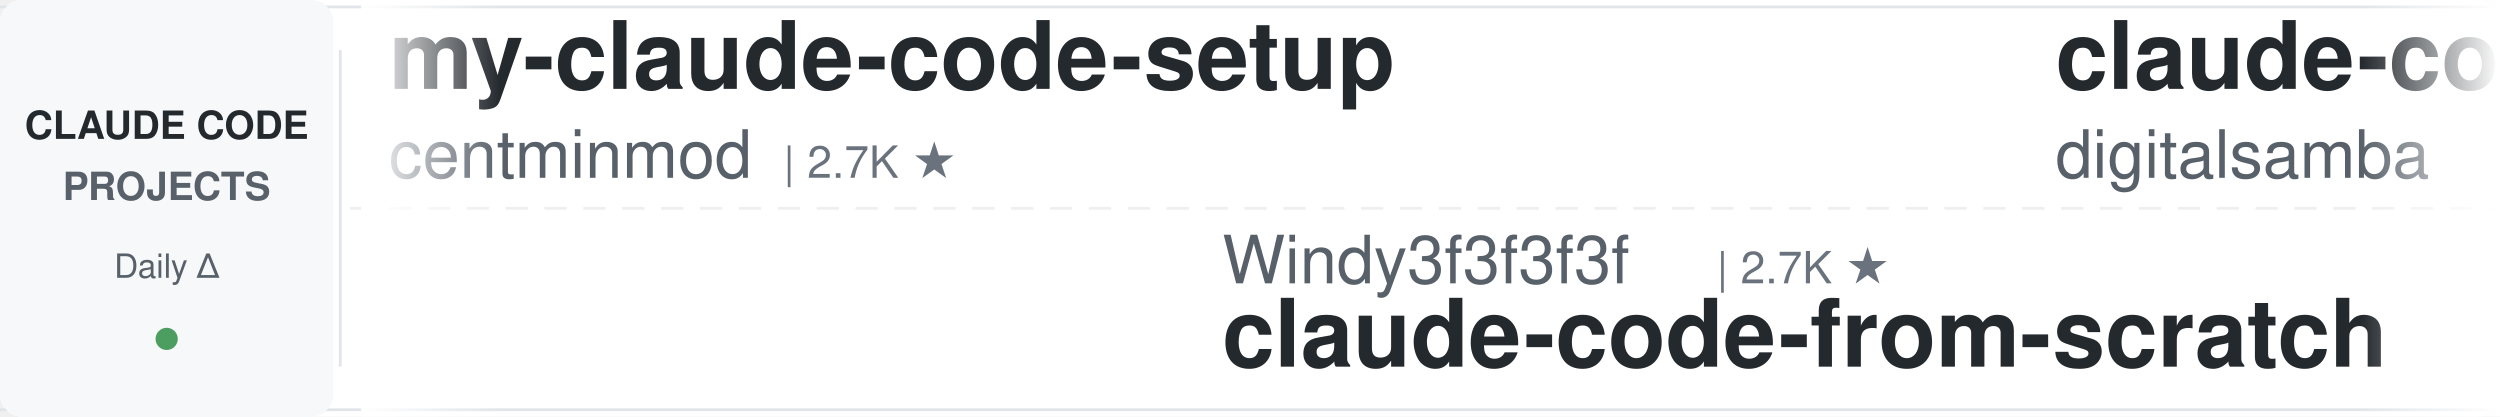
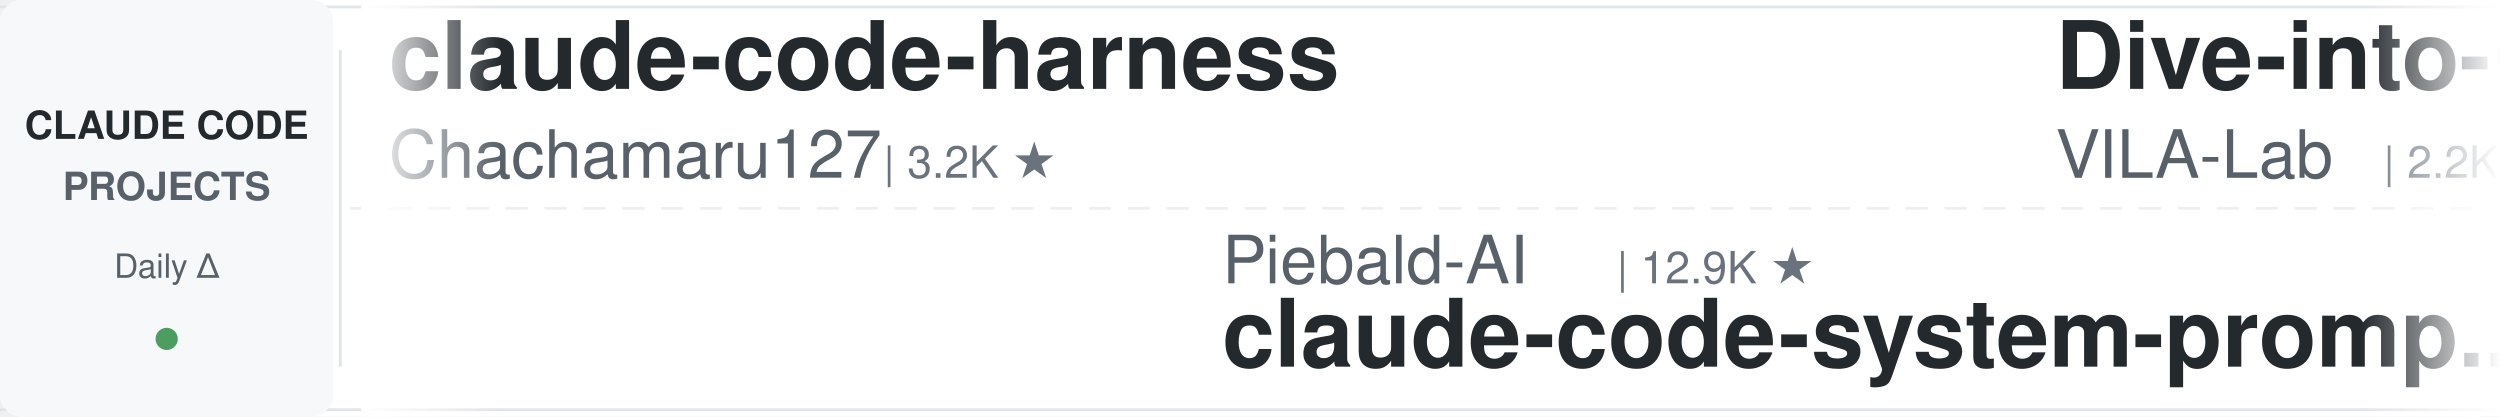
<svg xmlns="http://www.w3.org/2000/svg" width="900" height="150">
  <defs>
    <linearGradient id="leftFade" x1="0%" y1="0%" x2="100%" y2="0%">
      <stop offset="0%" style="stop-color:#ffffff;stop-opacity:1" />
      <stop offset="100%" style="stop-color:#ffffff;stop-opacity:0" />
    </linearGradient>
    <linearGradient id="rightFade" x1="0%" y1="0%" x2="100%" y2="0%">
      <stop offset="0%" style="stop-color:#ffffff;stop-opacity:0" />
      <stop offset="100%" style="stop-color:#ffffff;stop-opacity:1" />
    </linearGradient>
  </defs>
  <rect width="900" height="150" fill="#ffffff" rx="8" />
  <rect x="0" y="2" width="900" height="1" fill="#e1e4e8" />
  <rect x="0" y="147" width="900" height="1" fill="#e1e4e8" />
  <line x1="0" y1="75" x2="900" y2="75" stroke="#e1e4e8" stroke-width="1" stroke-dasharray="8 6" opacity="0.6" />
  <rect x="0" y="0" width="120" height="150" fill="#f6f8fa" rx="8" />
  <text x="60" y="50" font-family="-apple-system, BlinkMacSystemFont, 'Segoe UI', Helvetica, Arial, sans-serif" font-size="14" font-weight="600" fill="#24292e" text-anchor="middle">CLAUDE CODE</text>
  <text x="60" y="72" font-family="-apple-system, BlinkMacSystemFont, 'Segoe UI', Helvetica, Arial, sans-serif" font-size="14" font-weight="600" fill="#586069" text-anchor="middle">PROJECTS</text>
  <text x="60" y="100" font-family="-apple-system, BlinkMacSystemFont, 'Segoe UI', Helvetica, Arial, sans-serif" font-size="12" font-weight="500" fill="#586069" text-anchor="middle">Daily Δ</text>
  <circle cx="60" cy="122" r="4" fill="#22863a" opacity="0.8" />
  <rect x="122" y="18" width="1" height="114" fill="#e1e4e8" />
  <clipPath id="tickerClip">
    <rect x="130" y="0" width="770" height="150" />
  </clipPath>
  <g clip-path="url(#tickerClip)">
    <g id="tickerItems">
      <animateTransform attributeName="transform" attributeType="XML" type="translate" from="0 0" to="-3000 0" dur="54s" repeatCount="indefinite" />
      <g transform="translate(0, 0)">
+         <text x="140" y="32" font-family="-apple-system, BlinkMacSystemFont, 'Segoe UI', Helvetica, Arial, sans-serif" font-size="34" font-weight="600" fill="#24292e">claude-code-harness</text>
+         <text x="140" y="64" font-family="-apple-system, BlinkMacSystemFont, 'Segoe UI', Helvetica, Arial, sans-serif" font-size="24" font-weight="400" fill="#586069">Chachamaru127</text>
+         <text x="318" y="64" font-family="-apple-system, BlinkMacSystemFont, 'Segoe UI', Helvetica, Arial, sans-serif" font-size="16" font-weight="500" fill="#6a737d">| 3.2K ★</text>
+       </g>
+       <g transform="translate(300, 0)">
+         <text x="140" y="102" font-family="-apple-system, BlinkMacSystemFont, 'Segoe UI', Helvetica, Arial, sans-serif" font-size="24" font-weight="400" fill="#586069">Piebald-AI</text>
+         <text x="282" y="102" font-family="-apple-system, BlinkMacSystemFont, 'Segoe UI', Helvetica, Arial, sans-serif" font-size="16" font-weight="500" fill="#6a737d">| 12.9K ★</text>
+         <text x="140" y="132" font-family="-apple-system, BlinkMacSystemFont, 'Segoe UI', Helvetica, Arial, sans-serif" font-size="34" font-weight="600" fill="#24292e">claude-code-system-promp...</text>
+       </g>
+       <g transform="translate(600, 0)">
+         <text x="140" y="32" font-family="-apple-system, BlinkMacSystemFont, 'Segoe UI', Helvetica, Arial, sans-serif" font-size="34" font-weight="600" fill="#24292e">Dive-into-Claude-Code</text>
+         <text x="140" y="64" font-family="-apple-system, BlinkMacSystemFont, 'Segoe UI', Helvetica, Arial, sans-serif" font-size="24" font-weight="400" fill="#586069">VILA-Lab</text>
+         <text x="258" y="64" font-family="-apple-system, BlinkMacSystemFont, 'Segoe UI', Helvetica, Arial, sans-serif" font-size="16" font-weight="500" fill="#6a737d">| 2.2K ★</text>
+       </g>
+       <g transform="translate(900, 0)">
+         <text x="140" y="102" font-family="-apple-system, BlinkMacSystemFont, 'Segoe UI', Helvetica, Arial, sans-serif" font-size="24" font-weight="400" fill="#586069">shanraisshan</text>
+         <text x="306" y="102" font-family="-apple-system, BlinkMacSystemFont, 'Segoe UI', Helvetica, Arial, sans-serif" font-size="16" font-weight="500" fill="#6a737d">| 67.4K ★</text>
+         <text x="140" y="132" font-family="-apple-system, BlinkMacSystemFont, 'Segoe UI', Helvetica, Arial, sans-serif" font-size="34" font-weight="600" fill="#24292e">claude-code-best-practic...</text>
+       </g>
+       <g transform="translate(1200, 0)">
        <text x="140" y="32" font-family="-apple-system, BlinkMacSystemFont, 'Segoe UI', Helvetica, Arial, sans-serif" font-size="34" font-weight="600" fill="#24292e">my-claude-code-setup</text>
        <text x="140" y="64" font-family="-apple-system, BlinkMacSystemFont, 'Segoe UI', Helvetica, Arial, sans-serif" font-size="24" font-weight="400" fill="#586069">centminmod</text>
        <text x="282" y="64" font-family="-apple-system, BlinkMacSystemFont, 'Segoe UI', Helvetica, Arial, sans-serif" font-size="16" font-weight="500" fill="#6a737d">| 2.7K ★</text>
      </g>
-       <g transform="translate(300, 0)">
-         <text x="140" y="102" font-family="-apple-system, BlinkMacSystemFont, 'Segoe UI', Helvetica, Arial, sans-serif" font-size="24" font-weight="400" fill="#586069">Windy3f3f3f3f</text>
-         <text x="318" y="102" font-family="-apple-system, BlinkMacSystemFont, 'Segoe UI', Helvetica, Arial, sans-serif" font-size="16" font-weight="500" fill="#6a737d">| 2.7K ★</text>
-         <text x="140" y="132" font-family="-apple-system, BlinkMacSystemFont, 'Segoe UI', Helvetica, Arial, sans-serif" font-size="34" font-weight="600" fill="#24292e">claude-code-from-scratch</text>
-       </g>
-       <g transform="translate(600, 0)">
-         <text x="140" y="32" font-family="-apple-system, BlinkMacSystemFont, 'Segoe UI', Helvetica, Arial, sans-serif" font-size="34" font-weight="600" fill="#24292e">claude-code-video-toolki...</text>
-         <text x="140" y="64" font-family="-apple-system, BlinkMacSystemFont, 'Segoe UI', Helvetica, Arial, sans-serif" font-size="24" font-weight="400" fill="#586069">digitalsamba</text>
-         <text x="306" y="64" font-family="-apple-system, BlinkMacSystemFont, 'Segoe UI', Helvetica, Arial, sans-serif" font-size="16" font-weight="500" fill="#6a737d">| 2.2K ★</text>
-       </g>
-       <g transform="translate(900, 0)">
-         <text x="140" y="102" font-family="-apple-system, BlinkMacSystemFont, 'Segoe UI', Helvetica, Arial, sans-serif" font-size="24" font-weight="400" fill="#586069">AprilNEA</text>
-         <text x="258" y="102" font-family="-apple-system, BlinkMacSystemFont, 'Segoe UI', Helvetica, Arial, sans-serif" font-size="16" font-weight="500" fill="#6a737d">| 394 ★</text>
-         <text x="140" y="132" font-family="-apple-system, BlinkMacSystemFont, 'Segoe UI', Helvetica, Arial, sans-serif" font-size="34" font-weight="600" fill="#24292e">claude-code-source</text>
-       </g>
-       <g transform="translate(1200, 0)">
-         <text x="140" y="32" font-family="-apple-system, BlinkMacSystemFont, 'Segoe UI', Helvetica, Arial, sans-serif" font-size="34" font-weight="600" fill="#24292e">awesome-claude-code-tool...</text>
-         <text x="140" y="64" font-family="-apple-system, BlinkMacSystemFont, 'Segoe UI', Helvetica, Arial, sans-serif" font-size="24" font-weight="400" fill="#586069">rohitg00</text>
-         <text x="258" y="64" font-family="-apple-system, BlinkMacSystemFont, 'Segoe UI', Helvetica, Arial, sans-serif" font-size="16" font-weight="500" fill="#6a737d">| 2.7K ★</text>
-       </g>
      <g transform="translate(1500, 0)">
-         <text x="140" y="102" font-family="-apple-system, BlinkMacSystemFont, 'Segoe UI', Helvetica, Arial, sans-serif" font-size="24" font-weight="400" fill="#586069">ccplugins</text>
-         <text x="270" y="102" font-family="-apple-system, BlinkMacSystemFont, 'Segoe UI', Helvetica, Arial, sans-serif" font-size="16" font-weight="500" fill="#6a737d">| 969 ★</text>
-         <text x="140" y="132" font-family="-apple-system, BlinkMacSystemFont, 'Segoe UI', Helvetica, Arial, sans-serif" font-size="34" font-weight="600" fill="#24292e">awesome-claude-code-plug...</text>
+         <text x="140" y="102" font-family="-apple-system, BlinkMacSystemFont, 'Segoe UI', Helvetica, Arial, sans-serif" font-size="24" font-weight="400" fill="#586069">SeemSeam</text>
+         <text x="258" y="102" font-family="-apple-system, BlinkMacSystemFont, 'Segoe UI', Helvetica, Arial, sans-serif" font-size="16" font-weight="500" fill="#6a737d">| 3.6K ★</text>
+         <text x="140" y="132" font-family="-apple-system, BlinkMacSystemFont, 'Segoe UI', Helvetica, Arial, sans-serif" font-size="34" font-weight="600" fill="#24292e">claude_codex_bridge</text>
      </g>
      <g transform="translate(1800, 0)">
-         <text x="140" y="32" font-family="-apple-system, BlinkMacSystemFont, 'Segoe UI', Helvetica, Arial, sans-serif" font-size="34" font-weight="600" fill="#24292e">claude_codex_bridge</text>
-         <text x="140" y="64" font-family="-apple-system, BlinkMacSystemFont, 'Segoe UI', Helvetica, Arial, sans-serif" font-size="24" font-weight="400" fill="#586069">SeemSeam</text>
-         <text x="258" y="64" font-family="-apple-system, BlinkMacSystemFont, 'Segoe UI', Helvetica, Arial, sans-serif" font-size="16" font-weight="500" fill="#6a737d">| 3.6K ★</text>
+         <text x="140" y="32" font-family="-apple-system, BlinkMacSystemFont, 'Segoe UI', Helvetica, Arial, sans-serif" font-size="34" font-weight="600" fill="#24292e">claude-code-prompts</text>
+         <text x="140" y="64" font-family="-apple-system, BlinkMacSystemFont, 'Segoe UI', Helvetica, Arial, sans-serif" font-size="24" font-weight="400" fill="#586069">repowise-dev</text>
+         <text x="306" y="64" font-family="-apple-system, BlinkMacSystemFont, 'Segoe UI', Helvetica, Arial, sans-serif" font-size="16" font-weight="500" fill="#6a737d">| 1.2K ★</text>
      </g>
      <g transform="translate(2100, 0)">
-         <text x="140" y="102" font-family="-apple-system, BlinkMacSystemFont, 'Segoe UI', Helvetica, Arial, sans-serif" font-size="24" font-weight="400" fill="#586069">lorryjovens-hub</text>
-         <text x="342" y="102" font-family="-apple-system, BlinkMacSystemFont, 'Segoe UI', Helvetica, Arial, sans-serif" font-size="16" font-weight="500" fill="#6a737d">| 1.7K ★</text>
-         <text x="140" y="132" font-family="-apple-system, BlinkMacSystemFont, 'Segoe UI', Helvetica, Arial, sans-serif" font-size="34" font-weight="600" fill="#24292e">claude-code-rust</text>
+         <text x="140" y="102" font-family="-apple-system, BlinkMacSystemFont, 'Segoe UI', Helvetica, Arial, sans-serif" font-size="24" font-weight="400" fill="#586069">multica-ai</text>
+         <text x="282" y="102" font-family="-apple-system, BlinkMacSystemFont, 'Segoe UI', Helvetica, Arial, sans-serif" font-size="16" font-weight="500" fill="#6a737d">| 218.2K ★</text>
+         <text x="140" y="132" font-family="-apple-system, BlinkMacSystemFont, 'Segoe UI', Helvetica, Arial, sans-serif" font-size="34" font-weight="600" fill="#24292e">andrej-karpathy-skills</text>
      </g>
      <g transform="translate(2400, 0)">
-         <text x="140" y="32" font-family="-apple-system, BlinkMacSystemFont, 'Segoe UI', Helvetica, Arial, sans-serif" font-size="34" font-weight="600" fill="#24292e">claude-code-from-source</text>
-         <text x="140" y="64" font-family="-apple-system, BlinkMacSystemFont, 'Segoe UI', Helvetica, Arial, sans-serif" font-size="24" font-weight="400" fill="#586069">alejandrobalderas</text>
-         <text x="366" y="64" font-family="-apple-system, BlinkMacSystemFont, 'Segoe UI', Helvetica, Arial, sans-serif" font-size="16" font-weight="500" fill="#6a737d">| 3.0K ★</text>
+         <text x="140" y="32" font-family="-apple-system, BlinkMacSystemFont, 'Segoe UI', Helvetica, Arial, sans-serif" font-size="34" font-weight="600" fill="#24292e">ClaudeCode-Portable</text>
+         <text x="140" y="64" font-family="-apple-system, BlinkMacSystemFont, 'Segoe UI', Helvetica, Arial, sans-serif" font-size="24" font-weight="400" fill="#586069">techjarves</text>
+         <text x="282" y="64" font-family="-apple-system, BlinkMacSystemFont, 'Segoe UI', Helvetica, Arial, sans-serif" font-size="16" font-weight="500" fill="#6a737d">| 1.6K ★</text>
      </g>
      <g transform="translate(2700, 0)">
-         <text x="140" y="102" font-family="-apple-system, BlinkMacSystemFont, 'Segoe UI', Helvetica, Arial, sans-serif" font-size="24" font-weight="400" fill="#586069">oboard</text>
-         <text x="234" y="102" font-family="-apple-system, BlinkMacSystemFont, 'Segoe UI', Helvetica, Arial, sans-serif" font-size="16" font-weight="500" fill="#6a737d">| 3.3K ★</text>
-         <text x="140" y="132" font-family="-apple-system, BlinkMacSystemFont, 'Segoe UI', Helvetica, Arial, sans-serif" font-size="34" font-weight="600" fill="#24292e">claude-code-rev</text>
+         <text x="140" y="102" font-family="-apple-system, BlinkMacSystemFont, 'Segoe UI', Helvetica, Arial, sans-serif" font-size="24" font-weight="400" fill="#586069">1rgs</text>
+         <text x="210" y="102" font-family="-apple-system, BlinkMacSystemFont, 'Segoe UI', Helvetica, Arial, sans-serif" font-size="16" font-weight="500" fill="#6a737d">| 3.8K ★</text>
+         <text x="140" y="132" font-family="-apple-system, BlinkMacSystemFont, 'Segoe UI', Helvetica, Arial, sans-serif" font-size="34" font-weight="600" fill="#24292e">claude-code-proxy</text>
      </g>
      <g transform="translate(3000, 0)">
-         <text x="140" y="32" font-family="-apple-system, BlinkMacSystemFont, 'Segoe UI', Helvetica, Arial, sans-serif" font-size="34" font-weight="600" fill="#24292e">my-claude-code-setup</text>
-         <text x="140" y="64" font-family="-apple-system, BlinkMacSystemFont, 'Segoe UI', Helvetica, Arial, sans-serif" font-size="24" font-weight="400" fill="#586069">centminmod</text>
-         <text x="282" y="64" font-family="-apple-system, BlinkMacSystemFont, 'Segoe UI', Helvetica, Arial, sans-serif" font-size="16" font-weight="500" fill="#6a737d">| 2.7K ★</text>
+         <text x="140" y="32" font-family="-apple-system, BlinkMacSystemFont, 'Segoe UI', Helvetica, Arial, sans-serif" font-size="34" font-weight="600" fill="#24292e">claude-code-harness</text>
+         <text x="140" y="64" font-family="-apple-system, BlinkMacSystemFont, 'Segoe UI', Helvetica, Arial, sans-serif" font-size="24" font-weight="400" fill="#586069">Chachamaru127</text>
+         <text x="318" y="64" font-family="-apple-system, BlinkMacSystemFont, 'Segoe UI', Helvetica, Arial, sans-serif" font-size="16" font-weight="500" fill="#6a737d">| 3.2K ★</text>
      </g>
      <g transform="translate(3300, 0)">
-         <text x="140" y="102" font-family="-apple-system, BlinkMacSystemFont, 'Segoe UI', Helvetica, Arial, sans-serif" font-size="24" font-weight="400" fill="#586069">Windy3f3f3f3f</text>
-         <text x="318" y="102" font-family="-apple-system, BlinkMacSystemFont, 'Segoe UI', Helvetica, Arial, sans-serif" font-size="16" font-weight="500" fill="#6a737d">| 2.7K ★</text>
-         <text x="140" y="132" font-family="-apple-system, BlinkMacSystemFont, 'Segoe UI', Helvetica, Arial, sans-serif" font-size="34" font-weight="600" fill="#24292e">claude-code-from-scratch</text>
+         <text x="140" y="102" font-family="-apple-system, BlinkMacSystemFont, 'Segoe UI', Helvetica, Arial, sans-serif" font-size="24" font-weight="400" fill="#586069">Piebald-AI</text>
+         <text x="282" y="102" font-family="-apple-system, BlinkMacSystemFont, 'Segoe UI', Helvetica, Arial, sans-serif" font-size="16" font-weight="500" fill="#6a737d">| 12.9K ★</text>
+         <text x="140" y="132" font-family="-apple-system, BlinkMacSystemFont, 'Segoe UI', Helvetica, Arial, sans-serif" font-size="34" font-weight="600" fill="#24292e">claude-code-system-promp...</text>
      </g>
      <g transform="translate(3600, 0)">
-         <text x="140" y="32" font-family="-apple-system, BlinkMacSystemFont, 'Segoe UI', Helvetica, Arial, sans-serif" font-size="34" font-weight="600" fill="#24292e">claude-code-video-toolki...</text>
-         <text x="140" y="64" font-family="-apple-system, BlinkMacSystemFont, 'Segoe UI', Helvetica, Arial, sans-serif" font-size="24" font-weight="400" fill="#586069">digitalsamba</text>
-         <text x="306" y="64" font-family="-apple-system, BlinkMacSystemFont, 'Segoe UI', Helvetica, Arial, sans-serif" font-size="16" font-weight="500" fill="#6a737d">| 2.2K ★</text>
+         <text x="140" y="32" font-family="-apple-system, BlinkMacSystemFont, 'Segoe UI', Helvetica, Arial, sans-serif" font-size="34" font-weight="600" fill="#24292e">Dive-into-Claude-Code</text>
+         <text x="140" y="64" font-family="-apple-system, BlinkMacSystemFont, 'Segoe UI', Helvetica, Arial, sans-serif" font-size="24" font-weight="400" fill="#586069">VILA-Lab</text>
+         <text x="258" y="64" font-family="-apple-system, BlinkMacSystemFont, 'Segoe UI', Helvetica, Arial, sans-serif" font-size="16" font-weight="500" fill="#6a737d">| 2.2K ★</text>
      </g>
      <g transform="translate(3900, 0)">
-         <text x="140" y="102" font-family="-apple-system, BlinkMacSystemFont, 'Segoe UI', Helvetica, Arial, sans-serif" font-size="24" font-weight="400" fill="#586069">AprilNEA</text>
-         <text x="258" y="102" font-family="-apple-system, BlinkMacSystemFont, 'Segoe UI', Helvetica, Arial, sans-serif" font-size="16" font-weight="500" fill="#6a737d">| 394 ★</text>
-         <text x="140" y="132" font-family="-apple-system, BlinkMacSystemFont, 'Segoe UI', Helvetica, Arial, sans-serif" font-size="34" font-weight="600" fill="#24292e">claude-code-source</text>
+         <text x="140" y="102" font-family="-apple-system, BlinkMacSystemFont, 'Segoe UI', Helvetica, Arial, sans-serif" font-size="24" font-weight="400" fill="#586069">shanraisshan</text>
+         <text x="306" y="102" font-family="-apple-system, BlinkMacSystemFont, 'Segoe UI', Helvetica, Arial, sans-serif" font-size="16" font-weight="500" fill="#6a737d">| 67.4K ★</text>
+         <text x="140" y="132" font-family="-apple-system, BlinkMacSystemFont, 'Segoe UI', Helvetica, Arial, sans-serif" font-size="34" font-weight="600" fill="#24292e">claude-code-best-practic...</text>
      </g>
    </g>
  </g>
  <rect x="130" y="0" width="50" height="150" fill="url(#leftFade)" />
  <rect x="850" y="0" width="50" height="150" fill="url(#rightFade)" />
</svg>
